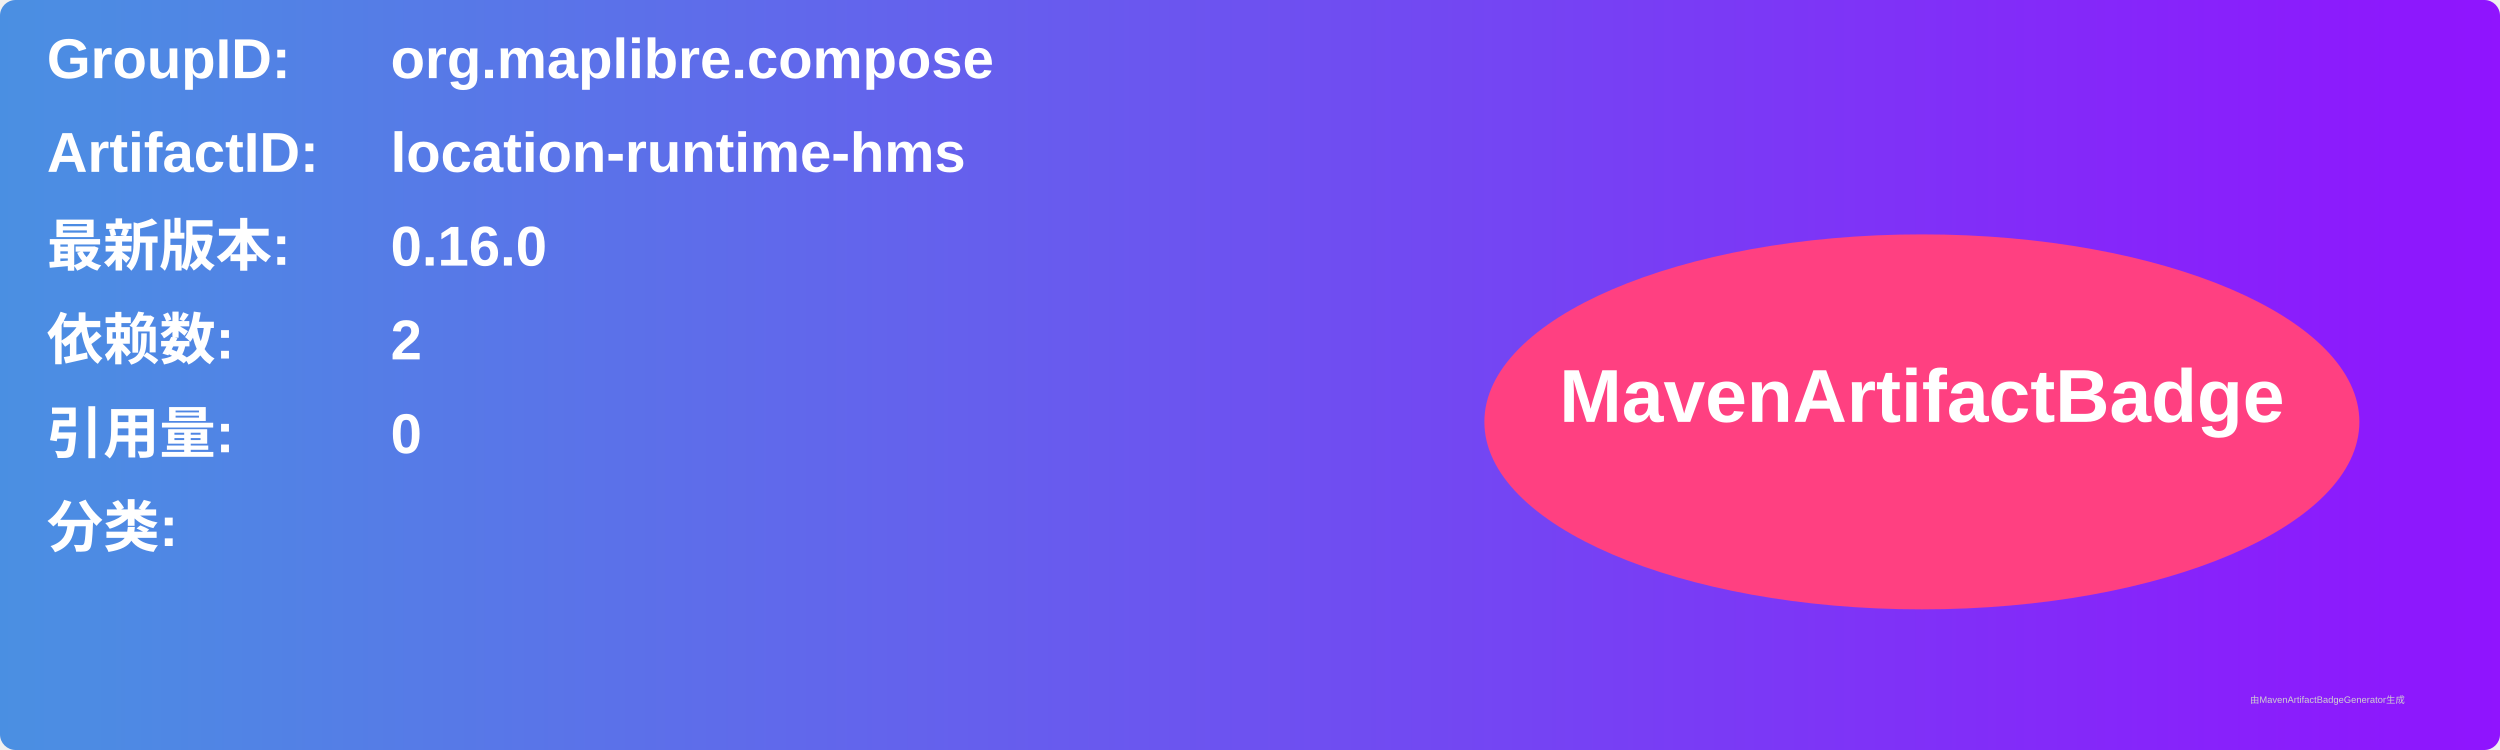
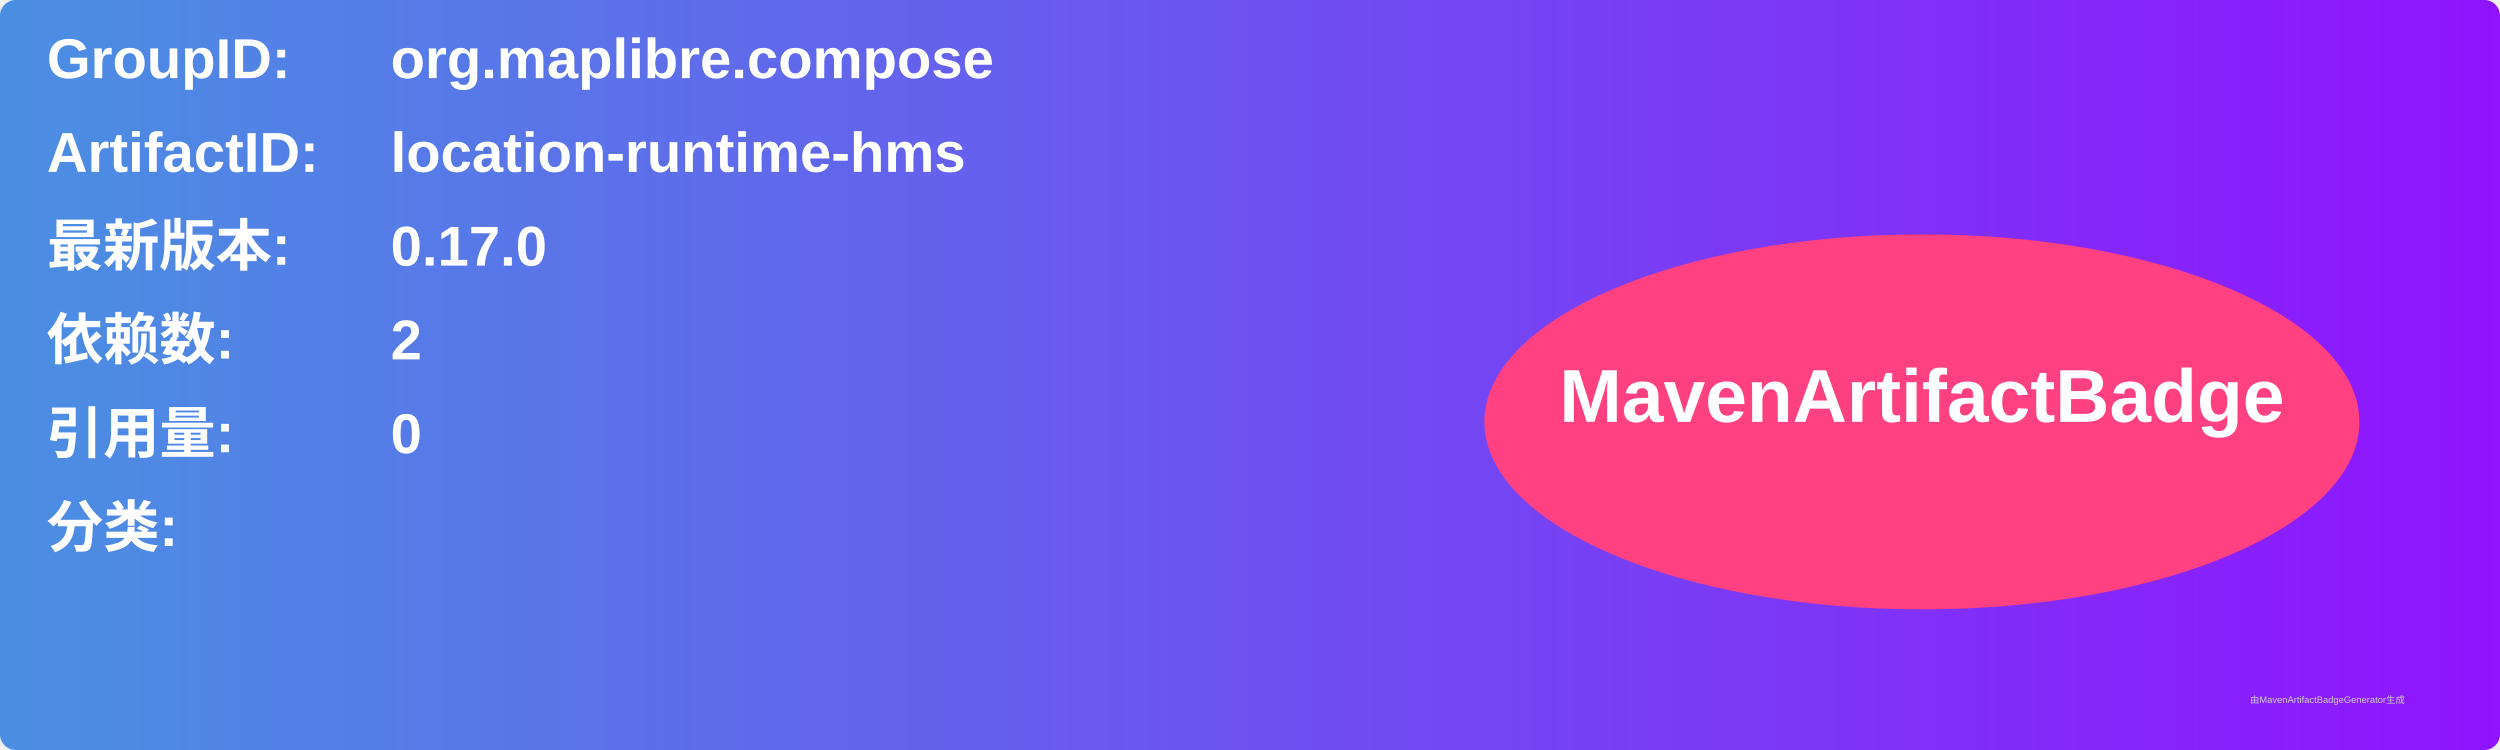
<svg xmlns="http://www.w3.org/2000/svg" width="800" height="240" viewBox="0 0 800 240">
  <linearGradient id="grad" x1="0%" y1="0%" x2="100%" y2="0%">
    <stop offset="0%" stop-color="#4a90e2" />
    <stop offset="100%" stop-color="#9013fe" />
  </linearGradient>
  <rect width="100%" height="100%" rx="5" ry="5" fill="url(#grad)" />
  <g transform="translate(15, 15)">
    <text x="0" y="10" font-family="Arial" font-size="18" fill="white" font-weight="bold" width="260">GroupID:</text>
    <text x="110" y="10" font-family="Arial" font-size="18" fill="white" font-weight="bold" width="460">org.maplibre.compose</text>
    <text x="0" y="40" font-family="Arial" font-size="18" fill="white" font-weight="bold" width="260">ArtifactID:</text>
    <text x="110" y="40" font-family="Arial" font-size="18" fill="white" font-weight="bold" width="460">location-runtime-hms</text>
    <text x="0" y="70" font-family="Arial" font-size="18" fill="white" font-weight="bold">最新版本:</text>
    <text x="110" y="70" font-family="Arial" font-size="18" fill="white" font-weight="bold">
-       <tspan font-weight="bold">0.16.0</tspan>
+       <tspan font-weight="bold">0.17.0</tspan>
    </text>
    <text x="0" y="100" font-family="Arial" font-size="18" fill="white" font-weight="bold">依赖数: </text>
    <text x="110" y="100" font-family="Arial" font-size="18" fill="white">
      <tspan font-weight="bold">2</tspan>
    </text>
    <text x="0" y="130" font-family="Arial" font-size="18" fill="white" font-weight="bold">引用量: </text>
    <text x="110" y="130" font-family="Arial" font-size="18" fill="white">
      <tspan font-weight="bold">0</tspan>
    </text>
    <text x="0" y="160" font-family="Arial" font-size="18" fill="white" font-weight="bold">分类:</text>
    <text x="10" y="190" font-family="Arial" font-size="10" fill="white">
      <tspan font-weight="bold" />
    </text>
    <ellipse cx="600" cy="120" rx="140" ry="60" fill="#ff4081" />
    <text x="600" y="120" text-anchor="middle" font-family="Arial" font-size="24" fill="white" font-weight="bold">MavenArtifactBadge</text>
  </g>
  <text x="720" y="225" font-family="Arial" font-size="3" fill="#d0d0d0">由MavenArtifactBadgeGenerator生成</text>
</svg>
